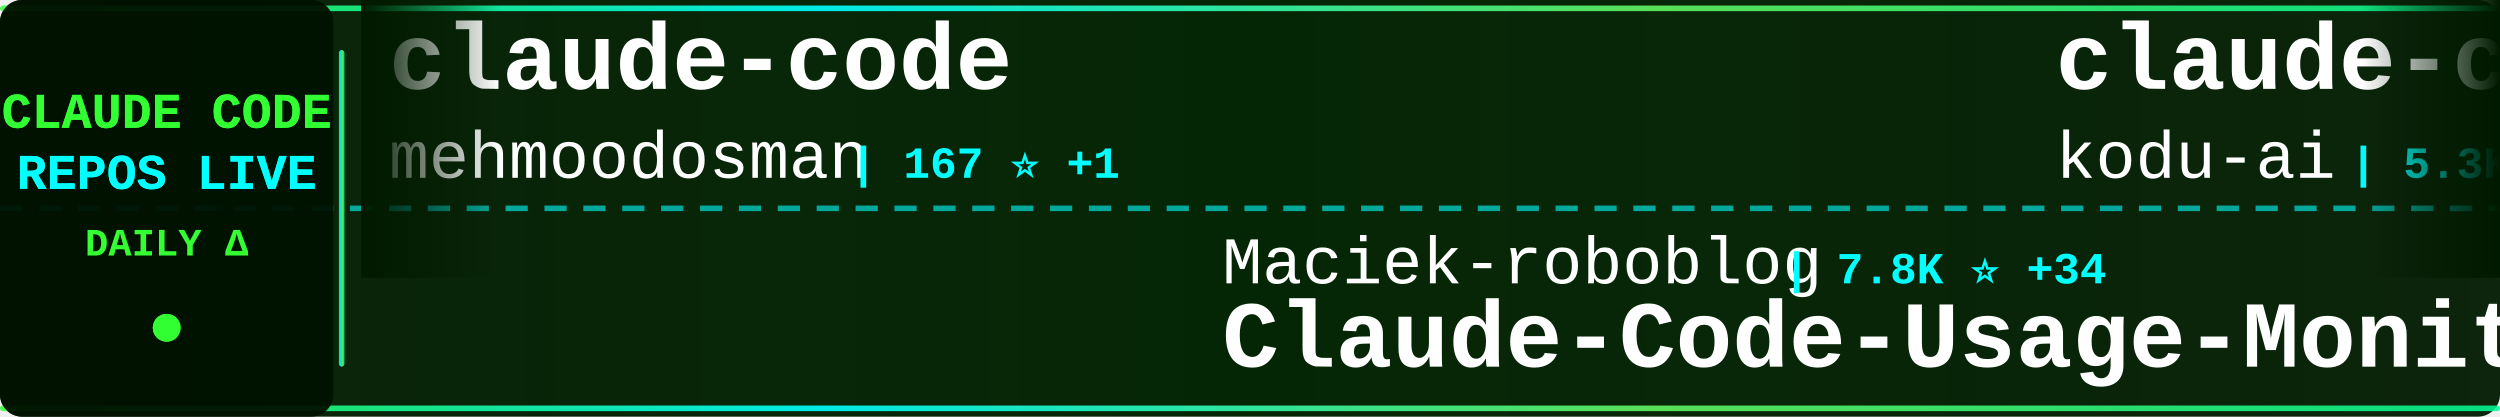
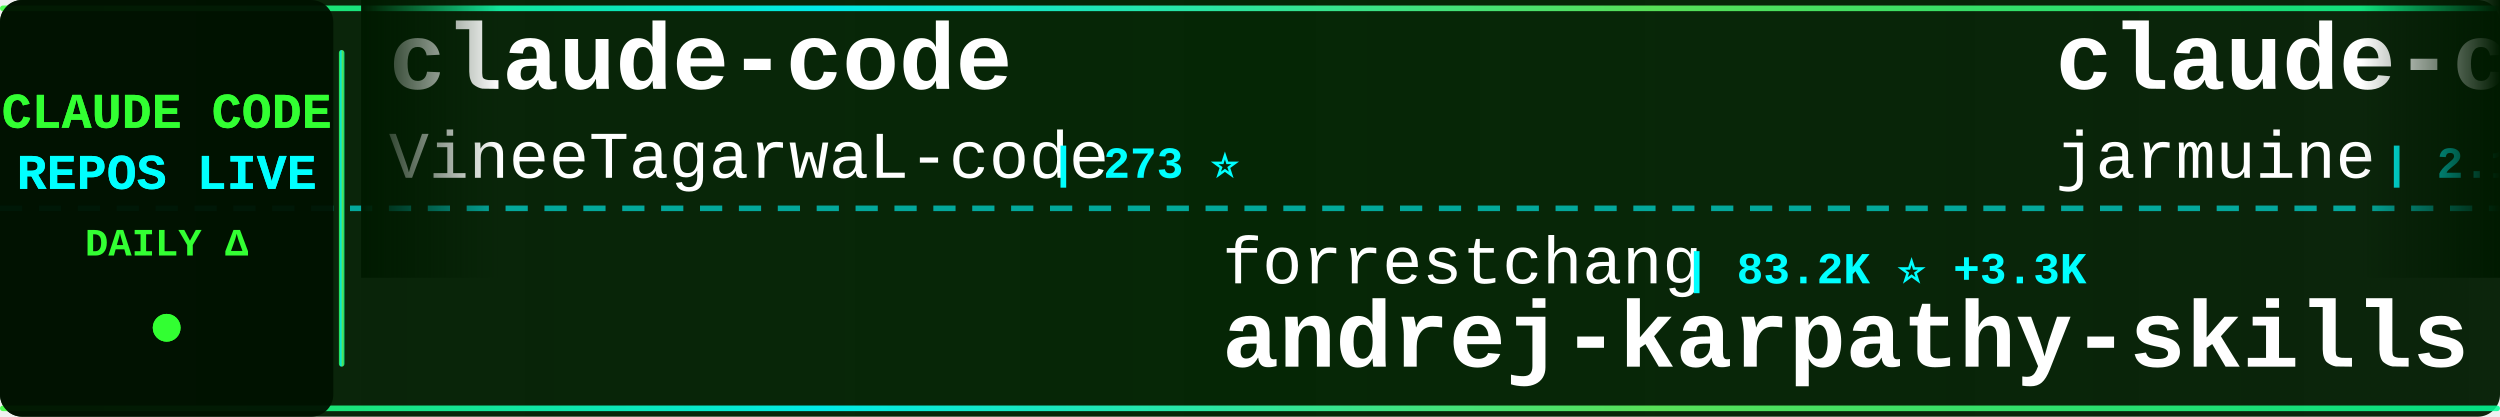
<svg xmlns="http://www.w3.org/2000/svg" width="900" height="150">
  <defs>
    <linearGradient id="tickerBg" x1="0%" y1="0%" x2="100%" y2="0%">
      <stop offset="0%" style="stop-color:#001a00;stop-opacity:0.95" />
      <stop offset="50%" style="stop-color:#002200;stop-opacity:0.98" />
      <stop offset="100%" style="stop-color:#001a00;stop-opacity:0.95" />
    </linearGradient>
    <linearGradient id="borderGrad" x1="0%" y1="0%" x2="100%" y2="0%">
      <stop offset="0%" style="stop-color:#33ff33;stop-opacity:0.85">
        <animate attributeName="stop-opacity" values="0.85;1;0.85" dur="2s" repeatCount="indefinite" />
      </stop>
      <stop offset="33%" style="stop-color:#00ffff;stop-opacity:0.9">
        <animate attributeName="stop-opacity" values="0.9;1;0.9" dur="2.2s" repeatCount="indefinite" />
      </stop>
      <stop offset="66%" style="stop-color:#66ff66;stop-opacity:0.85">
        <animate attributeName="stop-opacity" values="0.85;1;0.85" dur="1.8s" repeatCount="indefinite" />
      </stop>
      <stop offset="100%" style="stop-color:#00ff99;stop-opacity:0.85">
        <animate attributeName="stop-opacity" values="0.85;1;0.85" dur="2s" repeatCount="indefinite" />
      </stop>
    </linearGradient>
    <filter id="textGlow">
      <feGaussianBlur stdDeviation="0.1" result="coloredBlur" />
      <feMerge>
        <feMergeNode in="coloredBlur" />
        <feMergeNode in="SourceGraphic" />
      </feMerge>
    </filter>
    <filter id="metricGlow">
      <feGaussianBlur stdDeviation="0.2" result="coloredBlur" />
      <feMerge>
        <feMergeNode in="coloredBlur" />
        <feMergeNode in="SourceGraphic" />
      </feMerge>
    </filter>
    <linearGradient id="leftFade" x1="0%" y1="0%" x2="100%" y2="0%">
      <stop offset="0%" style="stop-color:#001a00;stop-opacity:1" />
      <stop offset="100%" style="stop-color:#001a00;stop-opacity:0" />
    </linearGradient>
    <linearGradient id="rightFade" x1="0%" y1="0%" x2="100%" y2="0%">
      <stop offset="0%" style="stop-color:#001a00;stop-opacity:0" />
      <stop offset="100%" style="stop-color:#001a00;stop-opacity:1" />
    </linearGradient>
  </defs>
  <rect width="900" height="150" fill="url(#tickerBg)" rx="8" />
  <rect x="0" y="2" width="900" height="2" fill="url(#borderGrad)" rx="1" />
  <rect x="0" y="146" width="900" height="2" fill="url(#borderGrad)" rx="1" />
  <line x1="0" y1="75" x2="900" y2="75" stroke="#00ffff" stroke-width="2" stroke-dasharray="8 6" opacity="0.6" />
  <rect x="0" y="0" width="120" height="150" fill="#001100" opacity="0.95" rx="8" />
  <text x="60" y="46" font-family="'Courier New', monospace" font-size="18" font-weight="bold" fill="#33ff33" text-anchor="middle" filter="url(#textGlow)">
    CLAUDE CODE
  </text>
  <text x="60" y="68" font-family="'Courier New', monospace" font-size="18" font-weight="bold" fill="#00ffff" text-anchor="middle" filter="url(#textGlow)">
    REPOS LIVE
  </text>
  <text x="60" y="92" font-family="'Courier New', monospace" font-size="14" font-weight="bold" fill="#33ff33" text-anchor="middle">
    DAILY Δ
  </text>
  <circle cx="60" cy="118" r="5" fill="#33ff33" filter="url(#metricGlow)">
    <animate attributeName="r" values="4;6;4" dur="1.5s" repeatCount="indefinite" />
    <animate attributeName="opacity" values="0.6;1;0.6" dur="1.5s" repeatCount="indefinite" />
  </circle>
  <rect x="122" y="18" width="2" height="114" fill="url(#borderGrad)" rx="1" />
  <clipPath id="tickerClip">
    <rect x="130" y="0" width="770" height="150" />
  </clipPath>
  <g clip-path="url(#tickerClip)">
    <g id="tickerItems">
      <animateTransform attributeName="transform" attributeType="XML" type="translate" from="0 0" to="-3000 0" dur="54s" repeatCount="indefinite" />
      <g transform="translate(0, 0)">
        <text x="140" y="32" font-family="'Courier New', monospace" font-size="34" font-weight="bold" fill="#ffffff">claude-code</text>
-         <text x="140" y="64" font-family="'Courier New', monospace" font-size="24" font-weight="normal" fill="#ffffff" opacity="1.0">mehmoodosman</text>
-         <text x="306" y="64" font-family="'Courier New', monospace" font-size="16" font-weight="bold" fill="#00ffff"> | 167 ⭐ +1</text>
+         <text x="140" y="64" font-family="'Courier New', monospace" font-size="24" font-weight="normal" fill="#ffffff" opacity="1.0">VineeTagarwaL-code</text>
+         <text x="378" y="64" font-family="'Courier New', monospace" font-size="16" font-weight="bold" fill="#00ffff"> | 273 ⭐</text>
      </g>
      <g transform="translate(300, 0)">
-         <text x="140" y="102" font-family="'Courier New', monospace" font-size="24" font-weight="normal" fill="#ffffff" opacity="1.0">Maciek-roboblog</text>
-         <text x="342" y="102" font-family="'Courier New', monospace" font-size="16" font-weight="bold" fill="#00ffff"> | 7.8K ⭐ +34</text>
-         <text x="140" y="132" font-family="'Courier New', monospace" font-size="34" font-weight="bold" fill="#ffffff">Claude-Code-Usage-Monito...</text>
+         <text x="140" y="102" font-family="'Courier New', monospace" font-size="24" font-weight="normal" fill="#ffffff" opacity="1.0">forrestchang</text>
+         <text x="306" y="102" font-family="'Courier New', monospace" font-size="16" font-weight="bold" fill="#00ffff"> | 83.2K ⭐ +3.3K</text>
+         <text x="140" y="132" font-family="'Courier New', monospace" font-size="34" font-weight="bold" fill="#ffffff">andrej-karpathy-skills</text>
      </g>
      <g transform="translate(600, 0)">
-         <text x="140" y="32" font-family="'Courier New', monospace" font-size="34" font-weight="bold" fill="#ffffff">claude-coder</text>
-         <text x="140" y="64" font-family="'Courier New', monospace" font-size="24" font-weight="normal" fill="#ffffff" opacity="1.0">kodu-ai</text>
-         <text x="246" y="64" font-family="'Courier New', monospace" font-size="16" font-weight="bold" fill="#00ffff"> | 5.3K ⭐ +1</text>
+         <text x="140" y="32" font-family="'Courier New', monospace" font-size="34" font-weight="bold" fill="#ffffff">claude-code</text>
+         <text x="140" y="64" font-family="'Courier New', monospace" font-size="24" font-weight="normal" fill="#ffffff" opacity="1.0">jarmuine</text>
+         <text x="258" y="64" font-family="'Courier New', monospace" font-size="16" font-weight="bold" fill="#00ffff"> | 2.1K ⭐ +7</text>
      </g>
      <g transform="translate(900, 0)">
-         <text x="140" y="102" font-family="'Courier New', monospace" font-size="24" font-weight="normal" fill="#ffffff" opacity="1.0">JrCx7scC</text>
-         <text x="258" y="102" font-family="'Courier New', monospace" font-size="16" font-weight="bold" fill="#00ffff"> | 359 ⭐</text>
-         <text x="140" y="132" font-family="'Courier New', monospace" font-size="34" font-weight="bold" fill="#ffffff">claude-code-source</text>
+         <text x="140" y="102" font-family="'Courier New', monospace" font-size="24" font-weight="normal" fill="#ffffff" opacity="1.0">fuergaosi233</text>
+         <text x="306" y="102" font-family="'Courier New', monospace" font-size="16" font-weight="bold" fill="#00ffff"> | 2.5K ⭐ +11</text>
+         <text x="140" y="132" font-family="'Courier New', monospace" font-size="34" font-weight="bold" fill="#ffffff">claude-code-proxy</text>
      </g>
      <g transform="translate(1200, 0)">
-         <text x="140" y="32" font-family="'Courier New', monospace" font-size="34" font-weight="bold" fill="#ffffff">claude-code-settings</text>
-         <text x="140" y="64" font-family="'Courier New', monospace" font-size="24" font-weight="normal" fill="#ffffff" opacity="1.0">feiskyer</text>
-         <text x="258" y="64" font-family="'Courier New', monospace" font-size="16" font-weight="bold" fill="#00ffff"> | 1.5K ⭐ +4</text>
+         <text x="140" y="32" font-family="'Courier New', monospace" font-size="34" font-weight="bold" fill="#ffffff">Claude-Code-x-OpenClaw-G...</text>
+         <text x="140" y="64" font-family="'Courier New', monospace" font-size="24" font-weight="normal" fill="#ffffff" opacity="1.0">KimYx0207</text>
+         <text x="270" y="64" font-family="'Courier New', monospace" font-size="16" font-weight="bold" fill="#00ffff"> | 3.5K ⭐ +12</text>
      </g>
      <g transform="translate(1500, 0)">
-         <text x="140" y="102" font-family="'Courier New', monospace" font-size="24" font-weight="normal" fill="#ffffff" opacity="1.0">freestylefly</text>
-         <text x="306" y="102" font-family="'Courier New', monospace" font-size="16" font-weight="bold" fill="#00ffff"> | 124 ⭐</text>
-         <text x="140" y="132" font-family="'Courier New', monospace" font-size="34" font-weight="bold" fill="#ffffff">claude-code</text>
+         <text x="140" y="102" font-family="'Courier New', monospace" font-size="24" font-weight="normal" fill="#ffffff" opacity="1.0">Hyper66666</text>
+         <text x="282" y="102" font-family="'Courier New', monospace" font-size="16" font-weight="bold" fill="#00ffff"> | 212 ⭐ +2</text>
+         <text x="140" y="132" font-family="'Courier New', monospace" font-size="34" font-weight="bold" fill="#ffffff">claude-code-sourcemap</text>
      </g>
      <g transform="translate(1800, 0)">
-         <text x="140" y="32" font-family="'Courier New', monospace" font-size="34" font-weight="bold" fill="#ffffff">CLIProxyAPI</text>
-         <text x="140" y="64" font-family="'Courier New', monospace" font-size="24" font-weight="normal" fill="#ffffff" opacity="1.0">router-for-me</text>
-         <text x="318" y="64" font-family="'Courier New', monospace" font-size="16" font-weight="bold" fill="#00ffff"> | 28.5K ⭐ +315</text>
+         <text x="140" y="32" font-family="'Courier New', monospace" font-size="34" font-weight="bold" fill="#ffffff">claude-code-router</text>
+         <text x="140" y="64" font-family="'Courier New', monospace" font-size="24" font-weight="normal" fill="#ffffff" opacity="1.0">musistudio</text>
+         <text x="282" y="64" font-family="'Courier New', monospace" font-size="16" font-weight="bold" fill="#00ffff"> | 32.9K ⭐ +73</text>
      </g>
      <g transform="translate(2100, 0)">
-         <text x="140" y="102" font-family="'Courier New', monospace" font-size="24" font-weight="normal" fill="#ffffff" opacity="1.0">Yuyz0112</text>
-         <text x="258" y="102" font-family="'Courier New', monospace" font-size="16" font-weight="bold" fill="#00ffff"> | 2.4K ⭐</text>
-         <text x="140" y="132" font-family="'Courier New', monospace" font-size="34" font-weight="bold" fill="#ffffff">claude-code-reverse</text>
+         <text x="140" y="102" font-family="'Courier New', monospace" font-size="24" font-weight="normal" fill="#ffffff" opacity="1.0">oboard</text>
+         <text x="234" y="102" font-family="'Courier New', monospace" font-size="16" font-weight="bold" fill="#00ffff"> | 3.1K ⭐ +6</text>
+         <text x="140" y="132" font-family="'Courier New', monospace" font-size="34" font-weight="bold" fill="#ffffff">claude-code-rev</text>
      </g>
      <g transform="translate(2400, 0)">
-         <text x="140" y="32" font-family="'Courier New', monospace" font-size="34" font-weight="bold" fill="#ffffff">skills</text>
-         <text x="140" y="64" font-family="'Courier New', monospace" font-size="24" font-weight="normal" fill="#ffffff" opacity="1.0">anthropics</text>
-         <text x="282" y="64" font-family="'Courier New', monospace" font-size="16" font-weight="bold" fill="#00ffff"> | 123.3K ⭐ +569</text>
+         <text x="140" y="32" font-family="'Courier New', monospace" font-size="34" font-weight="bold" fill="#ffffff">claude-code-tudou</text>
+         <text x="140" y="64" font-family="'Courier New', monospace" font-size="24" font-weight="normal" fill="#ffffff" opacity="1.0">AICoderTudou</text>
+         <text x="306" y="64" font-family="'Courier New', monospace" font-size="16" font-weight="bold" fill="#00ffff"> | 496 ⭐ +2</text>
      </g>
      <g transform="translate(2700, 0)">
-         <text x="140" y="102" font-family="'Courier New', monospace" font-size="24" font-weight="normal" fill="#ffffff" opacity="1.0">snarktank</text>
-         <text x="270" y="102" font-family="'Courier New', monospace" font-size="16" font-weight="bold" fill="#00ffff"> | 17.8K ⭐ +66</text>
-         <text x="140" y="132" font-family="'Courier New', monospace" font-size="34" font-weight="bold" fill="#ffffff">ralph</text>
+         <text x="140" y="102" font-family="'Courier New', monospace" font-size="24" font-weight="normal" fill="#ffffff" opacity="1.0">777genius</text>
+         <text x="270" y="102" font-family="'Courier New', monospace" font-size="16" font-weight="bold" fill="#00ffff"> | 899 ⭐</text>
+         <text x="140" y="132" font-family="'Courier New', monospace" font-size="34" font-weight="bold" fill="#ffffff">claude-code-source-code</text>
      </g>
      <g transform="translate(3000, 0)">
        <text x="140" y="32" font-family="'Courier New', monospace" font-size="34" font-weight="bold" fill="#ffffff">claude-code</text>
-         <text x="140" y="64" font-family="'Courier New', monospace" font-size="24" font-weight="normal" fill="#ffffff" opacity="1.0">mehmoodosman</text>
-         <text x="306" y="64" font-family="'Courier New', monospace" font-size="16" font-weight="bold" fill="#00ffff"> | 167 ⭐ +1</text>
+         <text x="140" y="64" font-family="'Courier New', monospace" font-size="24" font-weight="normal" fill="#ffffff" opacity="1.0">VineeTagarwaL-code</text>
+         <text x="378" y="64" font-family="'Courier New', monospace" font-size="16" font-weight="bold" fill="#00ffff"> | 273 ⭐</text>
      </g>
      <g transform="translate(3300, 0)">
-         <text x="140" y="102" font-family="'Courier New', monospace" font-size="24" font-weight="normal" fill="#ffffff" opacity="1.0">Maciek-roboblog</text>
-         <text x="342" y="102" font-family="'Courier New', monospace" font-size="16" font-weight="bold" fill="#00ffff"> | 7.8K ⭐ +34</text>
-         <text x="140" y="132" font-family="'Courier New', monospace" font-size="34" font-weight="bold" fill="#ffffff">Claude-Code-Usage-Monito...</text>
+         <text x="140" y="102" font-family="'Courier New', monospace" font-size="24" font-weight="normal" fill="#ffffff" opacity="1.0">forrestchang</text>
+         <text x="306" y="102" font-family="'Courier New', monospace" font-size="16" font-weight="bold" fill="#00ffff"> | 83.2K ⭐ +3.3K</text>
+         <text x="140" y="132" font-family="'Courier New', monospace" font-size="34" font-weight="bold" fill="#ffffff">andrej-karpathy-skills</text>
      </g>
      <g transform="translate(3600, 0)">
-         <text x="140" y="32" font-family="'Courier New', monospace" font-size="34" font-weight="bold" fill="#ffffff">claude-coder</text>
-         <text x="140" y="64" font-family="'Courier New', monospace" font-size="24" font-weight="normal" fill="#ffffff" opacity="1.0">kodu-ai</text>
-         <text x="246" y="64" font-family="'Courier New', monospace" font-size="16" font-weight="bold" fill="#00ffff"> | 5.3K ⭐ +1</text>
+         <text x="140" y="32" font-family="'Courier New', monospace" font-size="34" font-weight="bold" fill="#ffffff">claude-code</text>
+         <text x="140" y="64" font-family="'Courier New', monospace" font-size="24" font-weight="normal" fill="#ffffff" opacity="1.0">jarmuine</text>
+         <text x="258" y="64" font-family="'Courier New', monospace" font-size="16" font-weight="bold" fill="#00ffff"> | 2.1K ⭐ +7</text>
      </g>
      <g transform="translate(3900, 0)">
-         <text x="140" y="102" font-family="'Courier New', monospace" font-size="24" font-weight="normal" fill="#ffffff" opacity="1.0">JrCx7scC</text>
-         <text x="258" y="102" font-family="'Courier New', monospace" font-size="16" font-weight="bold" fill="#00ffff"> | 359 ⭐</text>
-         <text x="140" y="132" font-family="'Courier New', monospace" font-size="34" font-weight="bold" fill="#ffffff">claude-code-source</text>
+         <text x="140" y="102" font-family="'Courier New', monospace" font-size="24" font-weight="normal" fill="#ffffff" opacity="1.0">fuergaosi233</text>
+         <text x="306" y="102" font-family="'Courier New', monospace" font-size="16" font-weight="bold" fill="#00ffff"> | 2.5K ⭐ +11</text>
+         <text x="140" y="132" font-family="'Courier New', monospace" font-size="34" font-weight="bold" fill="#ffffff">claude-code-proxy</text>
      </g>
    </g>
  </g>
  <rect x="130" y="0" width="50" height="100" fill="url(#leftFade)" />
  <rect x="850" y="0" width="50" height="100" fill="url(#rightFade)" />
</svg>
